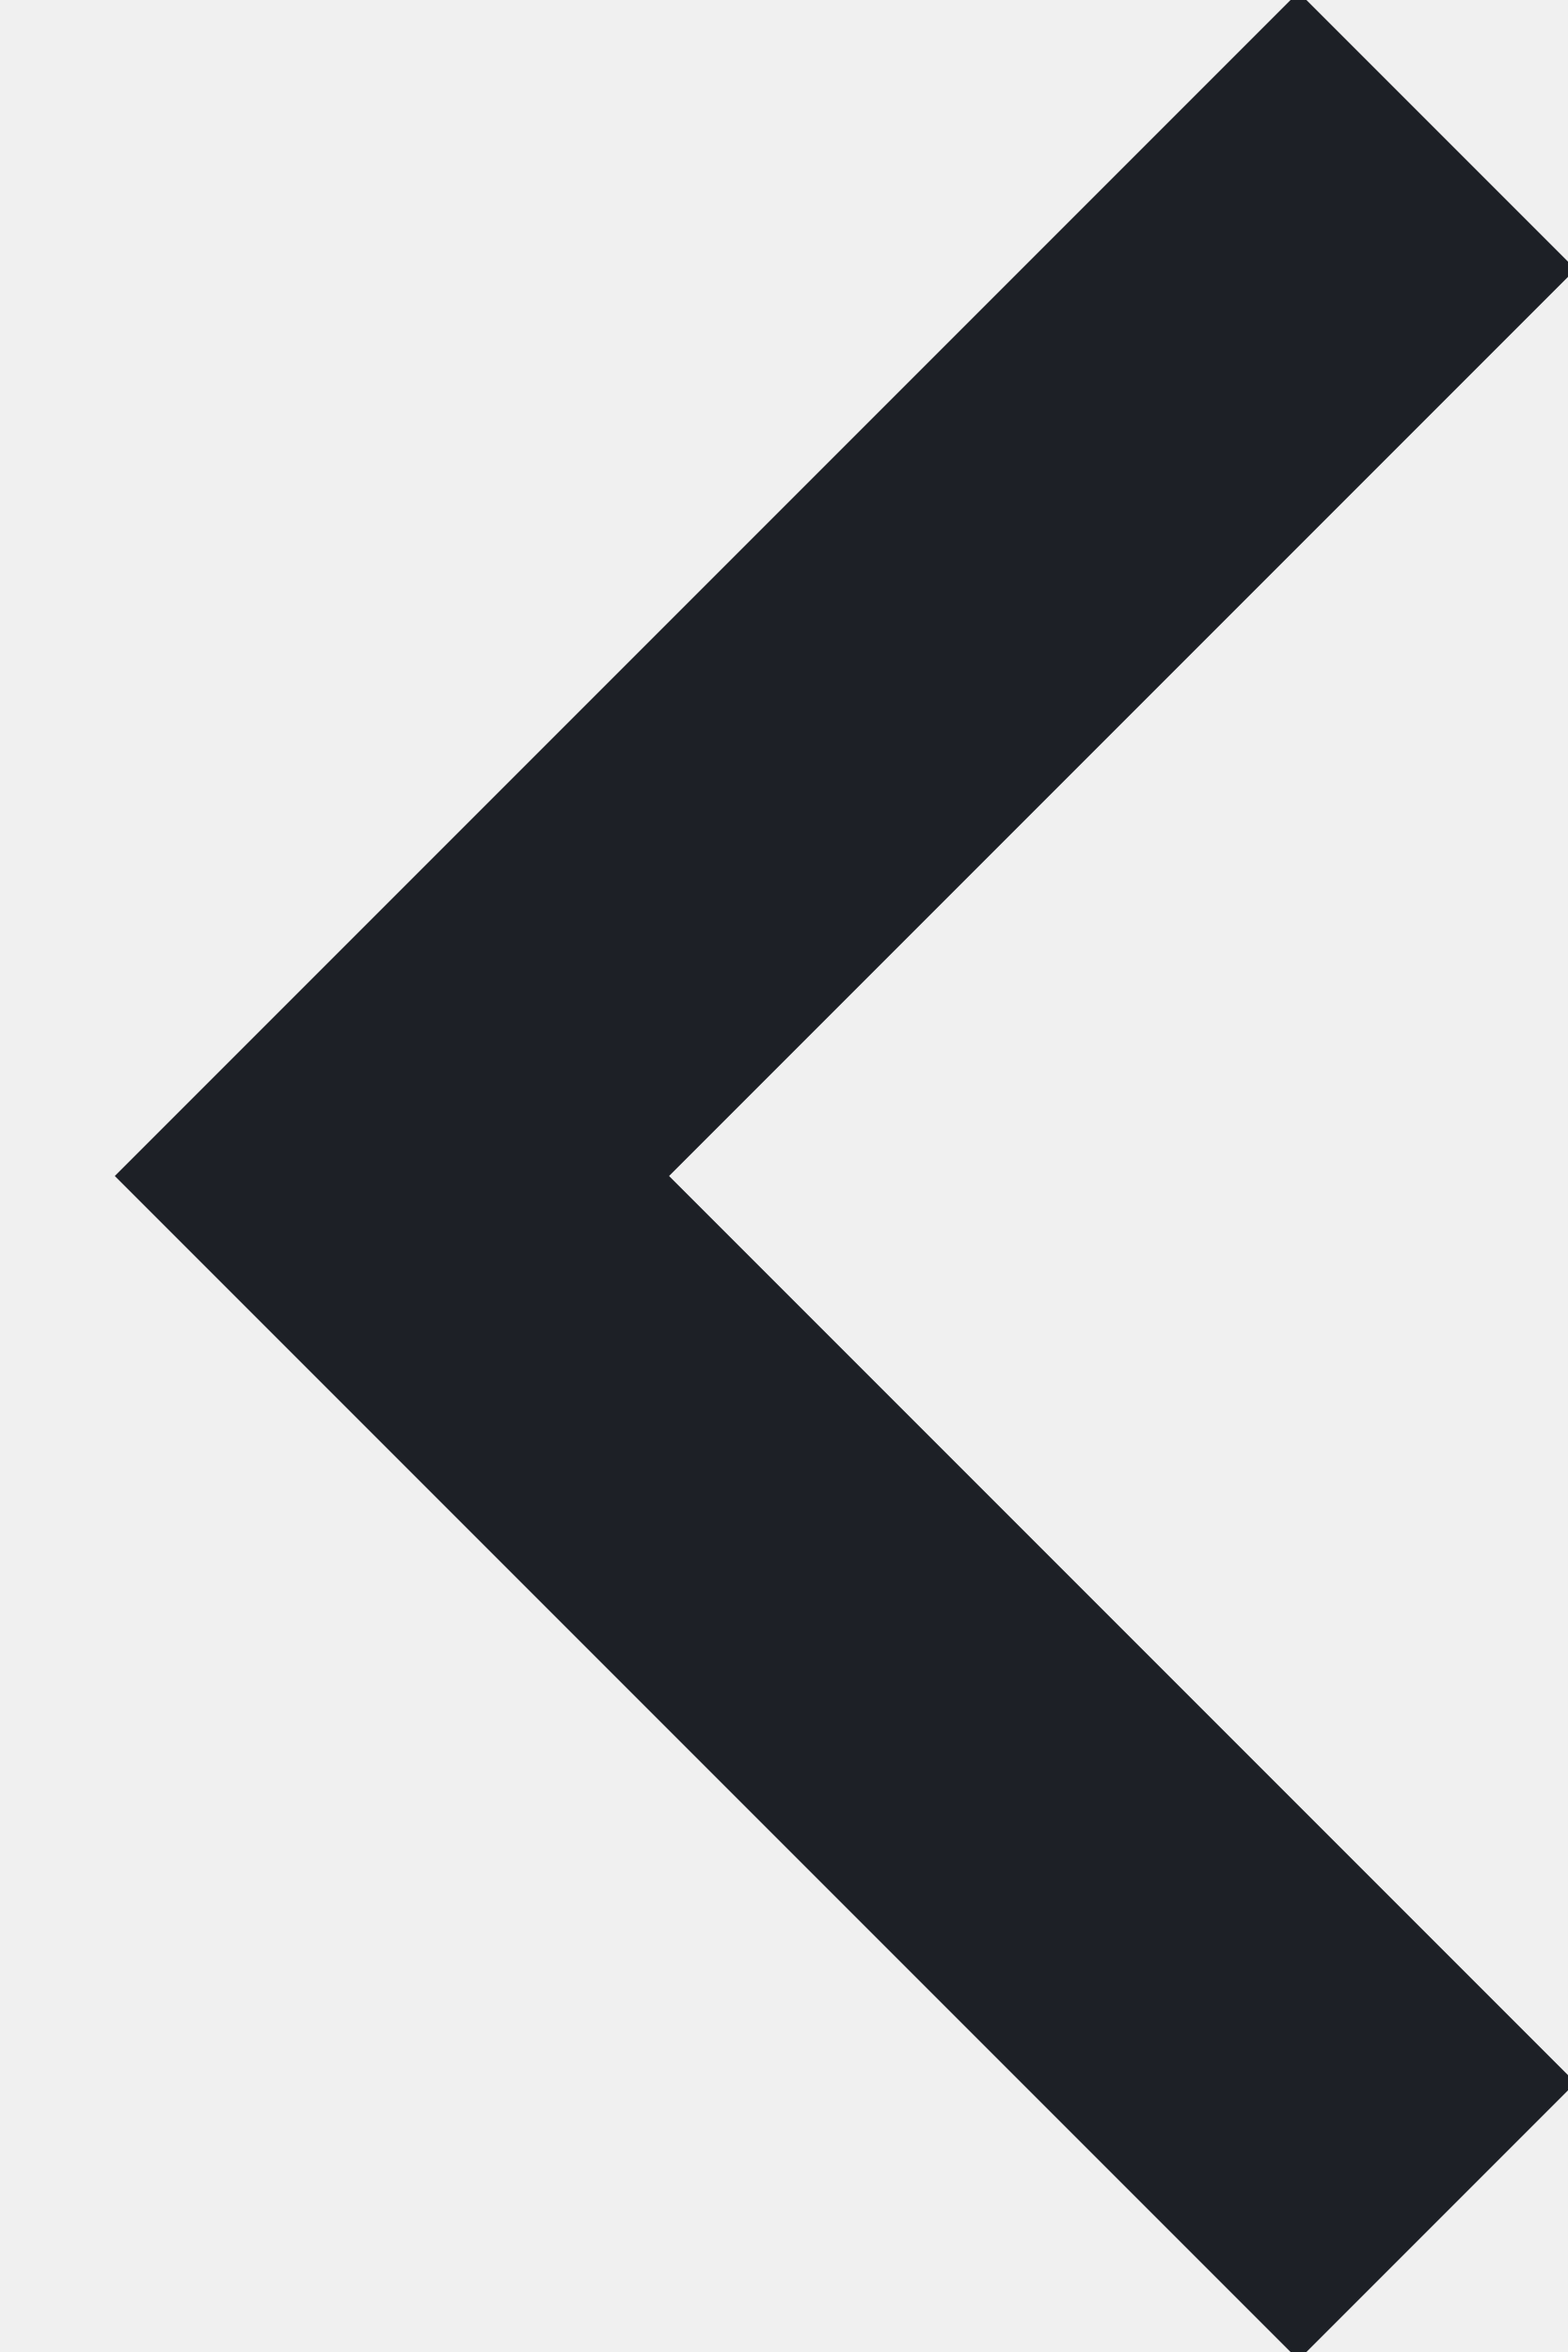
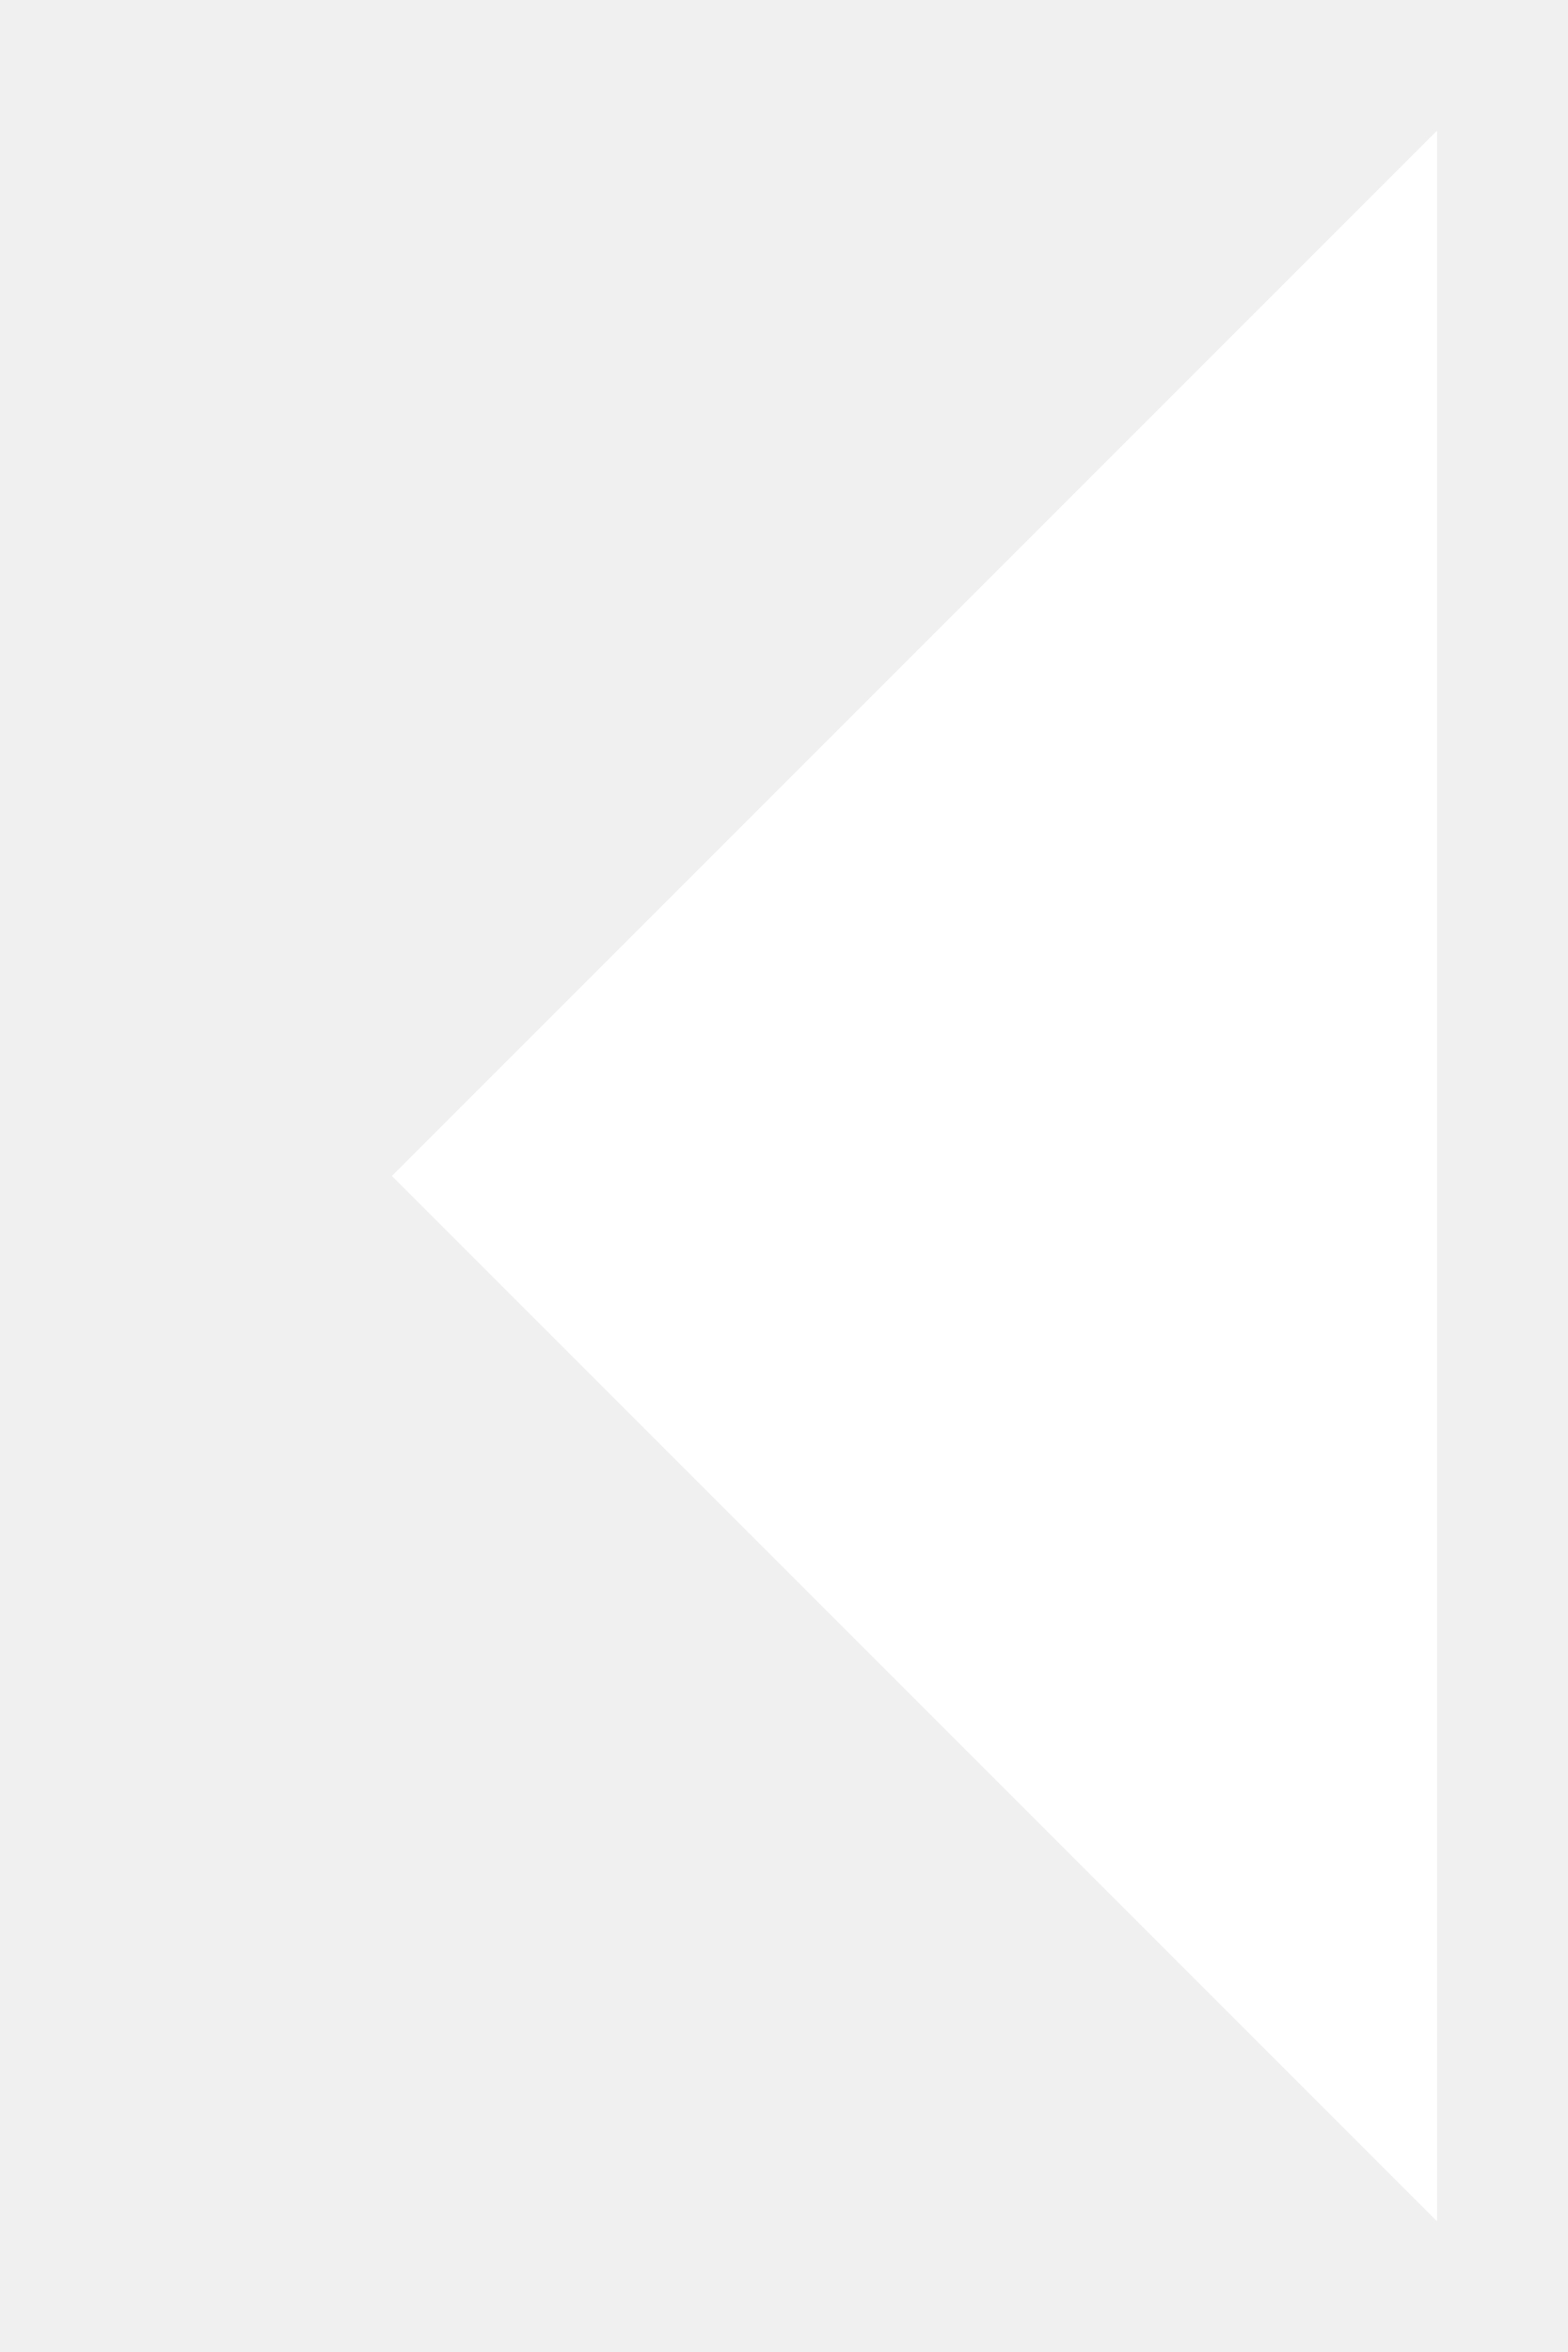
<svg xmlns="http://www.w3.org/2000/svg" width="12" height="18">
-   <path d="M11 1 3 9l8 8" stroke="#1D2026" stroke-width="3" fill="none" fill-rule="evenodd" />
+   <path d="M11 1 3 9l8 8" stroke="current" stroke-width="3" fill="#ffffff" fill-rule="evenodd" />
</svg>
